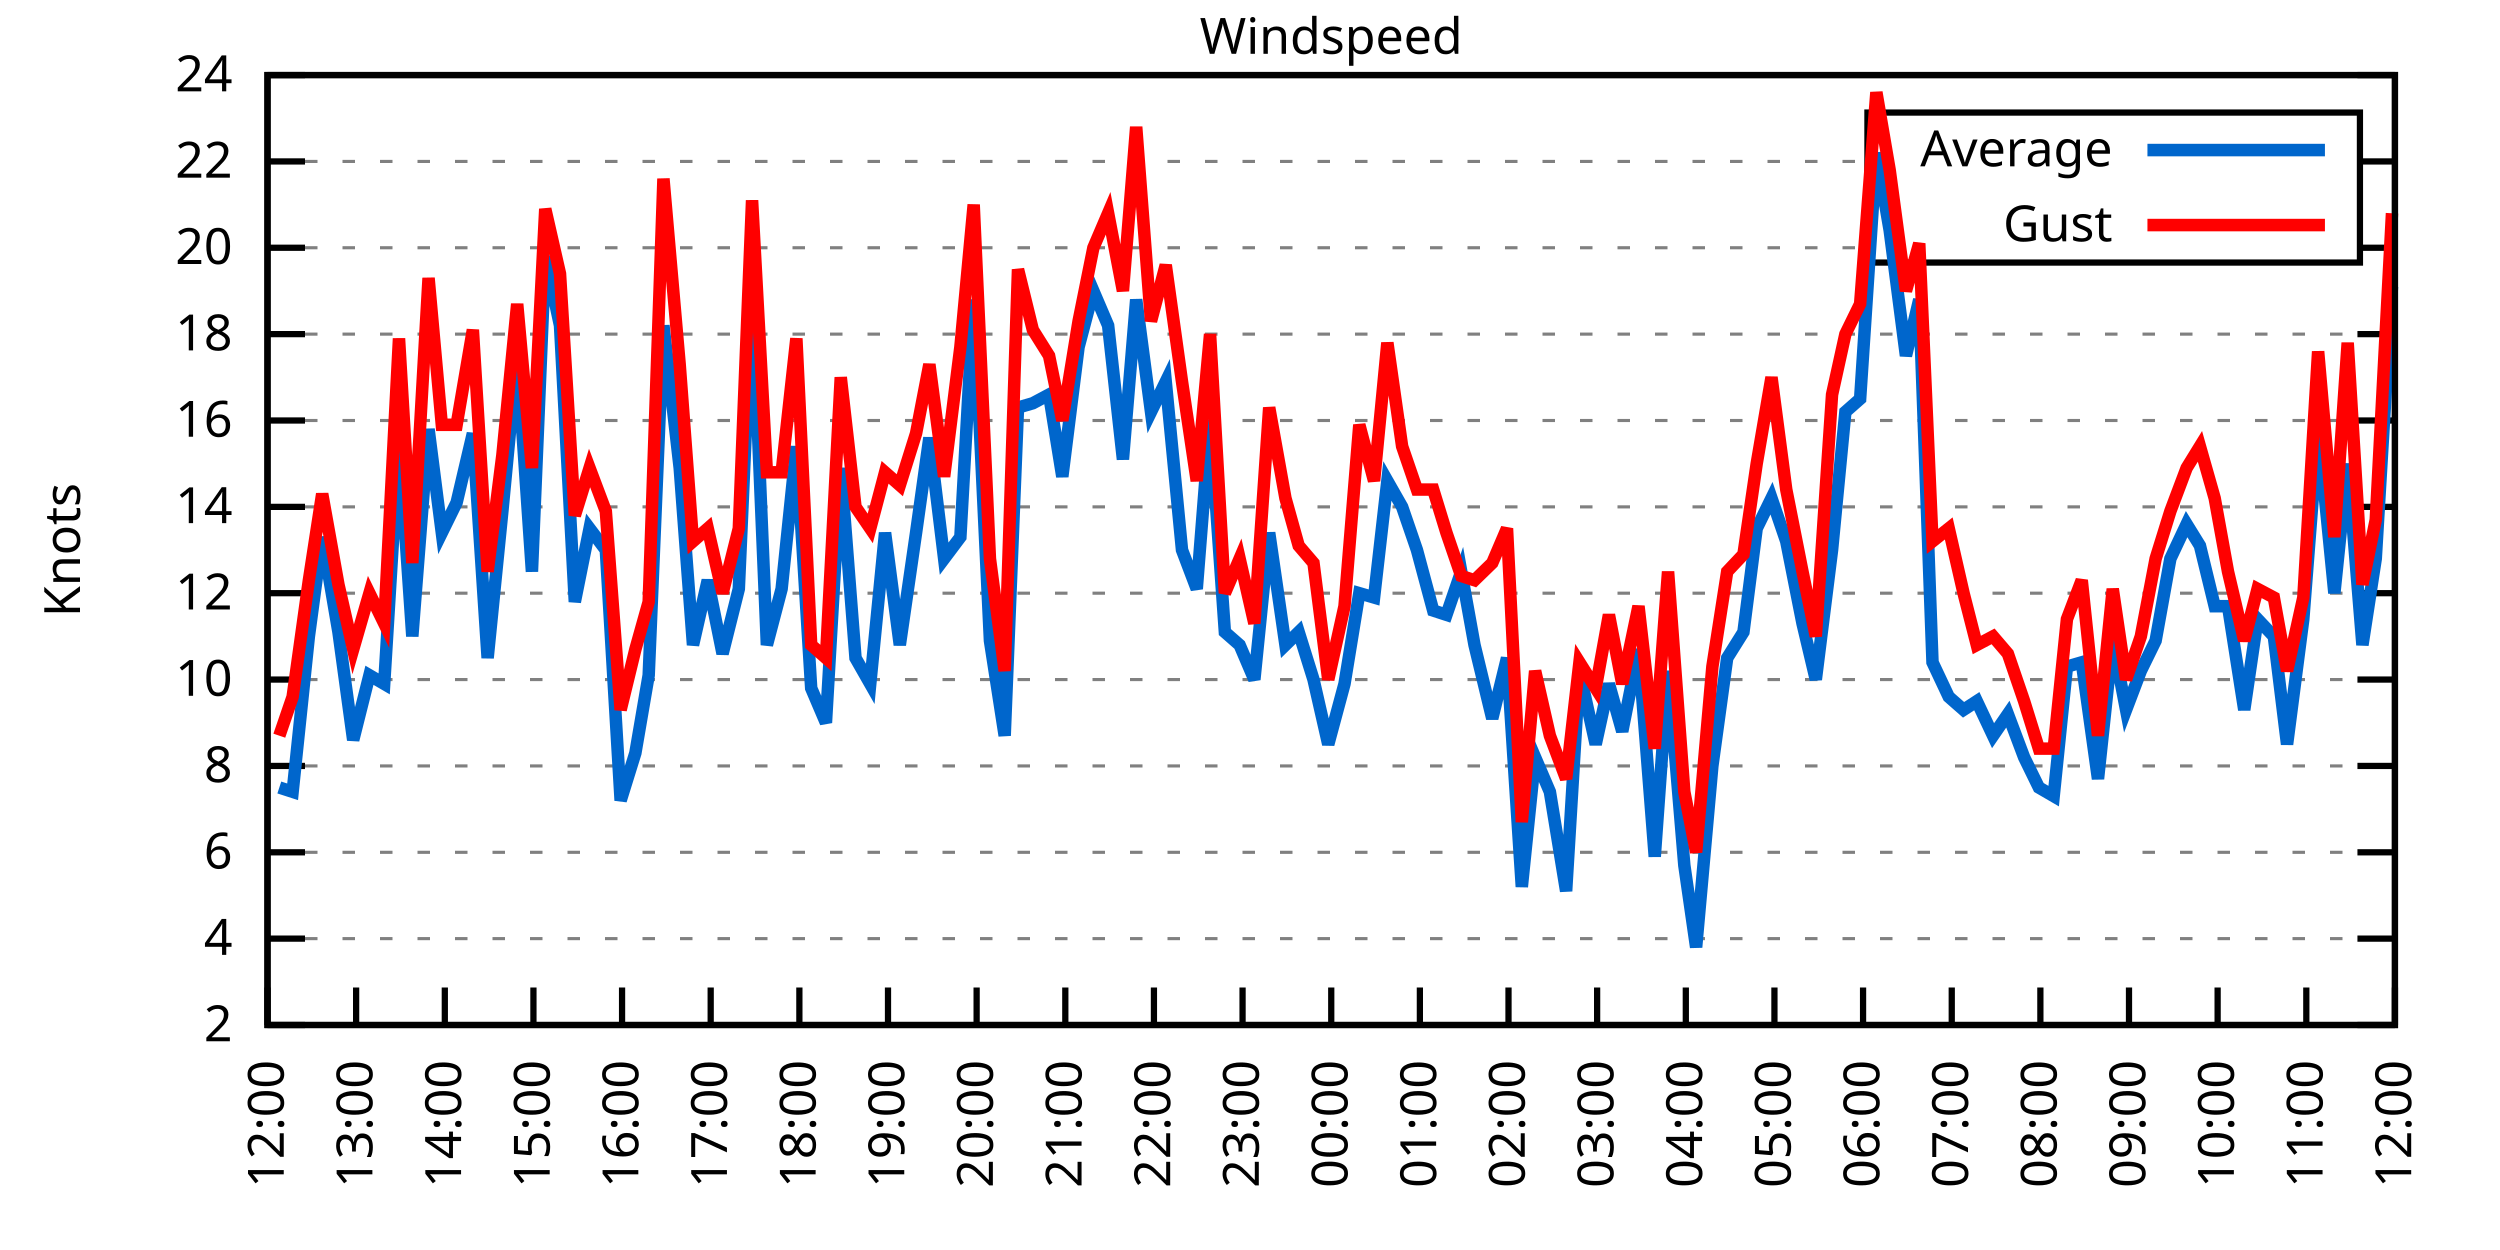
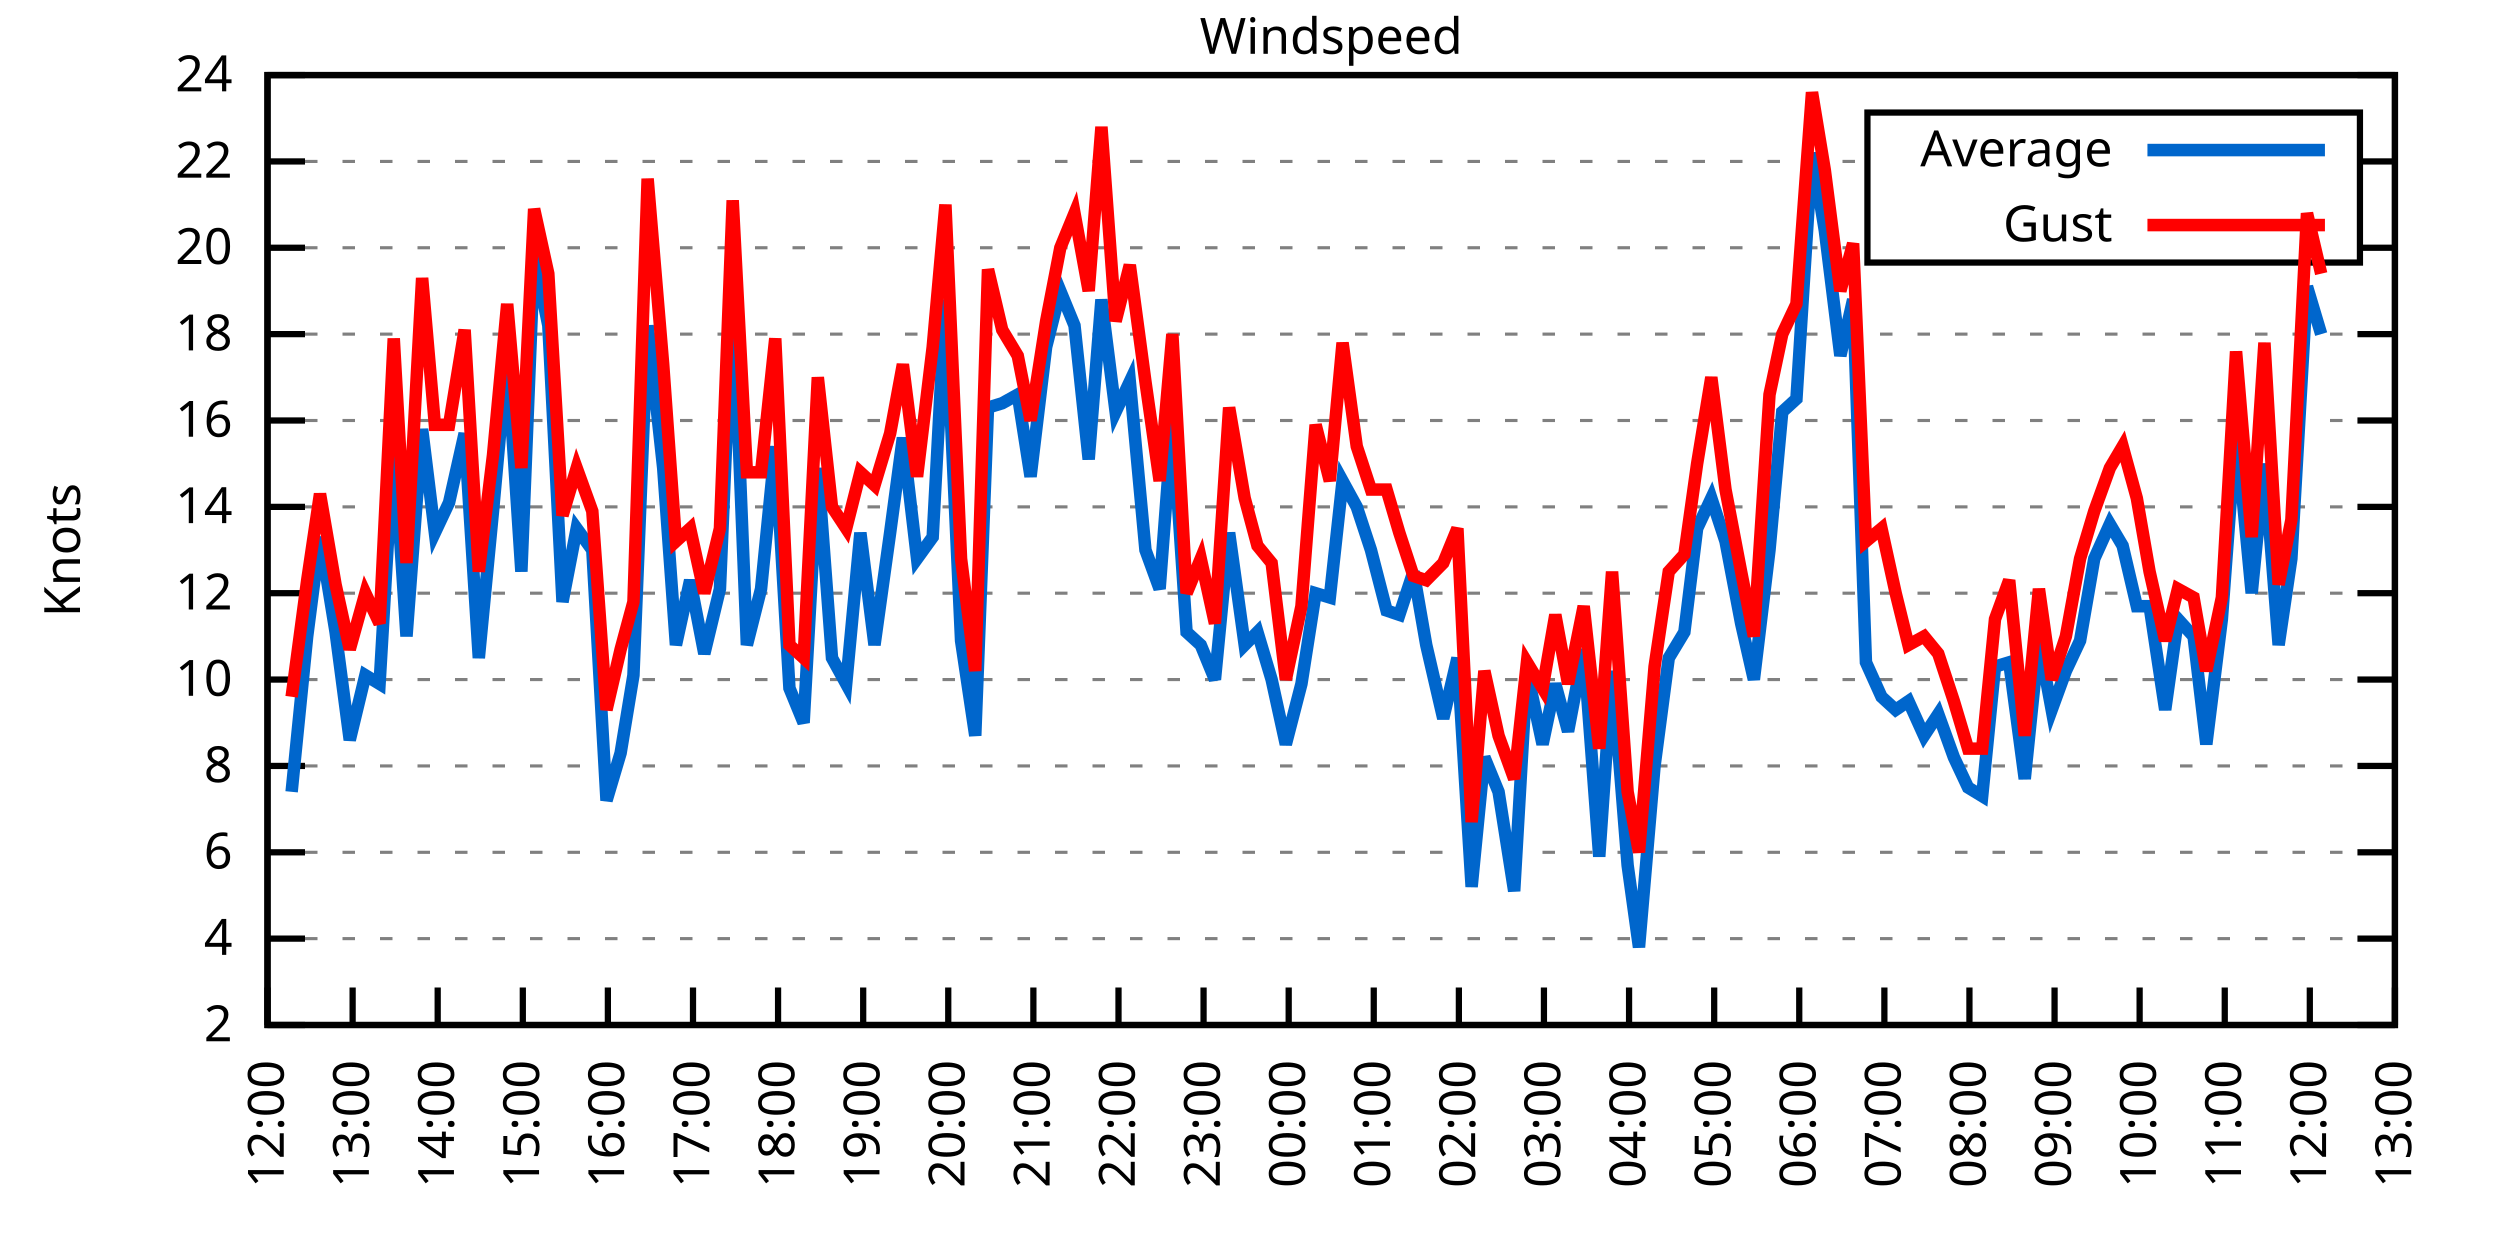
<svg xmlns="http://www.w3.org/2000/svg" xmlns:xlink="http://www.w3.org/1999/xlink" width="400" height="200" viewBox="0 0 400 200">
  <g id="gnuplot_canvas">
    <rect x="0" y="0" width="400" height="200" fill="none" />
    <defs>
      <circle id="gpDot" r="0.5" stroke-width="0.5" stroke="currentColor" />
      <path id="gpPt0" stroke-width="0.333" stroke="currentColor" d="M-1,0 h2 M0,-1 v2" />
      <path id="gpPt1" stroke-width="0.333" stroke="currentColor" d="M-1,-1 L1,1 M1,-1 L-1,1" />
      <path id="gpPt2" stroke-width="0.333" stroke="currentColor" d="M-1,0 L1,0 M0,-1 L0,1 M-1,-1 L1,1 M-1,1 L1,-1" />
      <rect id="gpPt3" stroke-width="0.333" stroke="currentColor" x="-1" y="-1" width="2" height="2" />
      <rect id="gpPt4" stroke-width="0.333" stroke="currentColor" fill="currentColor" x="-1" y="-1" width="2" height="2" />
      <circle id="gpPt5" stroke-width="0.333" stroke="currentColor" cx="0" cy="0" r="1" />
      <use xlink:href="#gpPt5" id="gpPt6" fill="currentColor" stroke="none" />
      <path id="gpPt7" stroke-width="0.333" stroke="currentColor" d="M0,-1.33 L-1.33,0.67 L1.33,0.67 z" />
      <use xlink:href="#gpPt7" id="gpPt8" fill="currentColor" stroke="none" />
      <use xlink:href="#gpPt7" id="gpPt9" stroke="currentColor" transform="rotate(180)" />
      <use xlink:href="#gpPt9" id="gpPt10" fill="currentColor" stroke="none" />
      <use xlink:href="#gpPt3" id="gpPt11" stroke="currentColor" transform="rotate(45)" />
      <use xlink:href="#gpPt11" id="gpPt12" fill="currentColor" stroke="none" />
      <path id="gpPt13" stroke-width="0.333" stroke="currentColor" d="M0,1.330 L1.265,0.411 L0.782,-1.067 L-0.782,-1.076 L-1.265,0.411 z" />
      <use xlink:href="#gpPt13" id="gpPt14" fill="currentColor" stroke="none" />
      <filter id="textbox" filterUnits="objectBoundingBox" x="0" y="0" height="1" width="1">
        <feFlood flood-color="white" flood-opacity="1" result="bgnd" />
        <feComposite in="SourceGraphic" in2="bgnd" operator="atop" />
      </filter>
      <filter id="greybox" filterUnits="objectBoundingBox" x="0" y="0" height="1" width="1">
        <feFlood flood-color="lightgrey" flood-opacity="1" result="grey" />
        <feComposite in="SourceGraphic" in2="grey" operator="atop" />
      </filter>
    </defs>
    <g fill="none" color="white" stroke="currentColor" stroke-width="1.00" stroke-linecap="butt" stroke-linejoin="miter">
</g>
    <g fill="none" color="black" stroke="currentColor" stroke-width="1.00" stroke-linecap="butt" stroke-linejoin="miter">
      <g stroke="none" shape-rendering="crispEdges">
        <polygon fill="rgb(255, 255, 255)" points="42.80,164.00 383.18,164.00 383.18,12.02 42.80,12.02 " />
      </g>
    </g>
    <g fill="none" color="black" stroke="currentColor" stroke-width="1.00" stroke-linecap="butt" stroke-linejoin="miter">
</g>
    <g fill="none" color="black" stroke="black" stroke-width="0.50" stroke-linecap="butt" stroke-linejoin="miter">
</g>
    <g fill="none" color="gray" stroke="currentColor" stroke-width="0.50" stroke-linecap="butt" stroke-linejoin="miter">
      <path stroke="gray" stroke-dasharray="2,4" class="gridline" d="M42.80,164.00 L383.19,164.00  " />
    </g>
    <g fill="none" color="gray" stroke="gray" stroke-width="1.00" stroke-linecap="butt" stroke-linejoin="miter">
</g>
    <g fill="none" color="black" stroke="currentColor" stroke-width="1.00" stroke-linecap="butt" stroke-linejoin="miter">
      <path stroke="black" d="M42.80,164.00 L48.80,164.00 M383.19,164.00 L377.19,164.00  " />
      <g transform="translate(37.20,166.60)" stroke="none" fill="black" font-family="Sans" font-size="8.00" text-anchor="end">
        <text>
          <tspan font-family="Sans"> 2</tspan>
        </text>
      </g>
    </g>
    <g fill="none" color="black" stroke="currentColor" stroke-width="1.00" stroke-linecap="butt" stroke-linejoin="miter">
</g>
    <g fill="none" color="black" stroke="black" stroke-width="0.50" stroke-linecap="butt" stroke-linejoin="miter">
</g>
    <g fill="none" color="gray" stroke="currentColor" stroke-width="0.50" stroke-linecap="butt" stroke-linejoin="miter">
      <path stroke="gray" stroke-dasharray="2,4" class="gridline" d="M42.80,150.18 L383.19,150.18  " />
    </g>
    <g fill="none" color="gray" stroke="gray" stroke-width="1.00" stroke-linecap="butt" stroke-linejoin="miter">
</g>
    <g fill="none" color="black" stroke="currentColor" stroke-width="1.00" stroke-linecap="butt" stroke-linejoin="miter">
      <path stroke="black" d="M42.80,150.18 L48.80,150.18 M383.19,150.18 L377.19,150.18  " />
      <g transform="translate(37.20,152.78)" stroke="none" fill="black" font-family="Sans" font-size="8.00" text-anchor="end">
        <text>
          <tspan font-family="Sans"> 4</tspan>
        </text>
      </g>
    </g>
    <g fill="none" color="black" stroke="currentColor" stroke-width="1.00" stroke-linecap="butt" stroke-linejoin="miter">
</g>
    <g fill="none" color="black" stroke="black" stroke-width="0.50" stroke-linecap="butt" stroke-linejoin="miter">
</g>
    <g fill="none" color="gray" stroke="currentColor" stroke-width="0.50" stroke-linecap="butt" stroke-linejoin="miter">
      <path stroke="gray" stroke-dasharray="2,4" class="gridline" d="M42.80,136.37 L383.19,136.37  " />
    </g>
    <g fill="none" color="gray" stroke="gray" stroke-width="1.00" stroke-linecap="butt" stroke-linejoin="miter">
</g>
    <g fill="none" color="black" stroke="currentColor" stroke-width="1.00" stroke-linecap="butt" stroke-linejoin="miter">
      <path stroke="black" d="M42.80,136.37 L48.80,136.37 M383.19,136.37 L377.19,136.37  " />
      <g transform="translate(37.20,138.97)" stroke="none" fill="black" font-family="Sans" font-size="8.00" text-anchor="end">
        <text>
          <tspan font-family="Sans"> 6</tspan>
        </text>
      </g>
    </g>
    <g fill="none" color="black" stroke="currentColor" stroke-width="1.00" stroke-linecap="butt" stroke-linejoin="miter">
</g>
    <g fill="none" color="black" stroke="black" stroke-width="0.50" stroke-linecap="butt" stroke-linejoin="miter">
</g>
    <g fill="none" color="gray" stroke="currentColor" stroke-width="0.50" stroke-linecap="butt" stroke-linejoin="miter">
      <path stroke="gray" stroke-dasharray="2,4" class="gridline" d="M42.80,122.55 L383.19,122.55  " />
    </g>
    <g fill="none" color="gray" stroke="gray" stroke-width="1.00" stroke-linecap="butt" stroke-linejoin="miter">
</g>
    <g fill="none" color="black" stroke="currentColor" stroke-width="1.00" stroke-linecap="butt" stroke-linejoin="miter">
      <path stroke="black" d="M42.80,122.55 L48.80,122.55 M383.19,122.55 L377.19,122.55  " />
      <g transform="translate(37.20,125.15)" stroke="none" fill="black" font-family="Sans" font-size="8.00" text-anchor="end">
        <text>
          <tspan font-family="Sans"> 8</tspan>
        </text>
      </g>
    </g>
    <g fill="none" color="black" stroke="currentColor" stroke-width="1.00" stroke-linecap="butt" stroke-linejoin="miter">
</g>
    <g fill="none" color="black" stroke="black" stroke-width="0.50" stroke-linecap="butt" stroke-linejoin="miter">
</g>
    <g fill="none" color="gray" stroke="currentColor" stroke-width="0.50" stroke-linecap="butt" stroke-linejoin="miter">
      <path stroke="gray" stroke-dasharray="2,4" class="gridline" d="M42.80,108.73 L383.19,108.73  " />
    </g>
    <g fill="none" color="gray" stroke="gray" stroke-width="1.00" stroke-linecap="butt" stroke-linejoin="miter">
</g>
    <g fill="none" color="black" stroke="currentColor" stroke-width="1.00" stroke-linecap="butt" stroke-linejoin="miter">
      <path stroke="black" d="M42.80,108.73 L48.80,108.73 M383.19,108.73 L377.19,108.73  " />
      <g transform="translate(37.20,111.33)" stroke="none" fill="black" font-family="Sans" font-size="8.00" text-anchor="end">
        <text>
          <tspan font-family="Sans"> 10</tspan>
        </text>
      </g>
    </g>
    <g fill="none" color="black" stroke="currentColor" stroke-width="1.00" stroke-linecap="butt" stroke-linejoin="miter">
</g>
    <g fill="none" color="black" stroke="black" stroke-width="0.50" stroke-linecap="butt" stroke-linejoin="miter">
</g>
    <g fill="none" color="gray" stroke="currentColor" stroke-width="0.50" stroke-linecap="butt" stroke-linejoin="miter">
      <path stroke="gray" stroke-dasharray="2,4" class="gridline" d="M42.80,94.91 L383.19,94.91  " />
    </g>
    <g fill="none" color="gray" stroke="gray" stroke-width="1.00" stroke-linecap="butt" stroke-linejoin="miter">
</g>
    <g fill="none" color="black" stroke="currentColor" stroke-width="1.00" stroke-linecap="butt" stroke-linejoin="miter">
      <path stroke="black" d="M42.80,94.91 L48.80,94.91 M383.19,94.91 L377.19,94.91  " />
      <g transform="translate(37.20,97.51)" stroke="none" fill="black" font-family="Sans" font-size="8.00" text-anchor="end">
        <text>
          <tspan font-family="Sans"> 12</tspan>
        </text>
      </g>
    </g>
    <g fill="none" color="black" stroke="currentColor" stroke-width="1.00" stroke-linecap="butt" stroke-linejoin="miter">
</g>
    <g fill="none" color="black" stroke="black" stroke-width="0.50" stroke-linecap="butt" stroke-linejoin="miter">
</g>
    <g fill="none" color="gray" stroke="currentColor" stroke-width="0.50" stroke-linecap="butt" stroke-linejoin="miter">
      <path stroke="gray" stroke-dasharray="2,4" class="gridline" d="M42.80,81.10 L383.19,81.10  " />
    </g>
    <g fill="none" color="gray" stroke="gray" stroke-width="1.00" stroke-linecap="butt" stroke-linejoin="miter">
</g>
    <g fill="none" color="black" stroke="currentColor" stroke-width="1.00" stroke-linecap="butt" stroke-linejoin="miter">
      <path stroke="black" d="M42.80,81.10 L48.80,81.10 M383.19,81.10 L377.19,81.10  " />
      <g transform="translate(37.20,83.70)" stroke="none" fill="black" font-family="Sans" font-size="8.00" text-anchor="end">
        <text>
          <tspan font-family="Sans"> 14</tspan>
        </text>
      </g>
    </g>
    <g fill="none" color="black" stroke="currentColor" stroke-width="1.00" stroke-linecap="butt" stroke-linejoin="miter">
</g>
    <g fill="none" color="black" stroke="black" stroke-width="0.50" stroke-linecap="butt" stroke-linejoin="miter">
</g>
    <g fill="none" color="gray" stroke="currentColor" stroke-width="0.50" stroke-linecap="butt" stroke-linejoin="miter">
      <path stroke="gray" stroke-dasharray="2,4" class="gridline" d="M42.80,67.28 L383.19,67.28  " />
    </g>
    <g fill="none" color="gray" stroke="gray" stroke-width="1.00" stroke-linecap="butt" stroke-linejoin="miter">
</g>
    <g fill="none" color="black" stroke="currentColor" stroke-width="1.00" stroke-linecap="butt" stroke-linejoin="miter">
      <path stroke="black" d="M42.80,67.28 L48.80,67.28 M383.19,67.28 L377.19,67.28  " />
      <g transform="translate(37.20,69.88)" stroke="none" fill="black" font-family="Sans" font-size="8.00" text-anchor="end">
        <text>
          <tspan font-family="Sans"> 16</tspan>
        </text>
      </g>
    </g>
    <g fill="none" color="black" stroke="currentColor" stroke-width="1.00" stroke-linecap="butt" stroke-linejoin="miter">
</g>
    <g fill="none" color="black" stroke="black" stroke-width="0.50" stroke-linecap="butt" stroke-linejoin="miter">
</g>
    <g fill="none" color="gray" stroke="currentColor" stroke-width="0.50" stroke-linecap="butt" stroke-linejoin="miter">
      <path stroke="gray" stroke-dasharray="2,4" class="gridline" d="M42.80,53.46 L383.19,53.46  " />
    </g>
    <g fill="none" color="gray" stroke="gray" stroke-width="1.00" stroke-linecap="butt" stroke-linejoin="miter">
</g>
    <g fill="none" color="black" stroke="currentColor" stroke-width="1.00" stroke-linecap="butt" stroke-linejoin="miter">
      <path stroke="black" d="M42.80,53.46 L48.80,53.46 M383.19,53.46 L377.19,53.46  " />
      <g transform="translate(37.20,56.06)" stroke="none" fill="black" font-family="Sans" font-size="8.00" text-anchor="end">
        <text>
          <tspan font-family="Sans"> 18</tspan>
        </text>
      </g>
    </g>
    <g fill="none" color="black" stroke="currentColor" stroke-width="1.00" stroke-linecap="butt" stroke-linejoin="miter">
</g>
    <g fill="none" color="black" stroke="black" stroke-width="0.50" stroke-linecap="butt" stroke-linejoin="miter">
</g>
    <g fill="none" color="gray" stroke="currentColor" stroke-width="0.50" stroke-linecap="butt" stroke-linejoin="miter">
      <path stroke="gray" stroke-dasharray="2,4" class="gridline" d="M42.80,39.64 L298.79,39.64 M377.59,39.64 L383.19,39.64  " />
    </g>
    <g fill="none" color="gray" stroke="gray" stroke-width="1.00" stroke-linecap="butt" stroke-linejoin="miter">
</g>
    <g fill="none" color="black" stroke="currentColor" stroke-width="1.00" stroke-linecap="butt" stroke-linejoin="miter">
      <path stroke="black" d="M42.80,39.64 L48.80,39.64 M383.19,39.64 L377.19,39.64  " />
      <g transform="translate(37.20,42.24)" stroke="none" fill="black" font-family="Sans" font-size="8.00" text-anchor="end">
        <text>
          <tspan font-family="Sans"> 20</tspan>
        </text>
      </g>
    </g>
    <g fill="none" color="black" stroke="currentColor" stroke-width="1.00" stroke-linecap="butt" stroke-linejoin="miter">
</g>
    <g fill="none" color="black" stroke="black" stroke-width="0.50" stroke-linecap="butt" stroke-linejoin="miter">
</g>
    <g fill="none" color="gray" stroke="currentColor" stroke-width="0.50" stroke-linecap="butt" stroke-linejoin="miter">
      <path stroke="gray" stroke-dasharray="2,4" class="gridline" d="M42.80,25.83 L298.79,25.83 M377.59,25.83 L383.19,25.83  " />
    </g>
    <g fill="none" color="gray" stroke="gray" stroke-width="1.00" stroke-linecap="butt" stroke-linejoin="miter">
</g>
    <g fill="none" color="black" stroke="currentColor" stroke-width="1.00" stroke-linecap="butt" stroke-linejoin="miter">
      <path stroke="black" d="M42.80,25.83 L48.80,25.83 M383.19,25.83 L377.19,25.83  " />
      <g transform="translate(37.20,28.43)" stroke="none" fill="black" font-family="Sans" font-size="8.00" text-anchor="end">
        <text>
          <tspan font-family="Sans"> 22</tspan>
        </text>
      </g>
    </g>
    <g fill="none" color="black" stroke="currentColor" stroke-width="1.00" stroke-linecap="butt" stroke-linejoin="miter">
</g>
    <g fill="none" color="black" stroke="black" stroke-width="0.50" stroke-linecap="butt" stroke-linejoin="miter">
</g>
    <g fill="none" color="gray" stroke="currentColor" stroke-width="0.50" stroke-linecap="butt" stroke-linejoin="miter">
      <path stroke="gray" stroke-dasharray="2,4" class="gridline" d="M42.80,12.01 L383.19,12.01  " />
    </g>
    <g fill="none" color="gray" stroke="gray" stroke-width="1.00" stroke-linecap="butt" stroke-linejoin="miter">
</g>
    <g fill="none" color="black" stroke="currentColor" stroke-width="1.00" stroke-linecap="butt" stroke-linejoin="miter">
      <path stroke="black" d="M42.80,12.01 L48.80,12.01 M383.19,12.01 L377.19,12.01  " />
      <g transform="translate(37.20,14.61)" stroke="none" fill="black" font-family="Sans" font-size="8.00" text-anchor="end">
        <text>
          <tspan font-family="Sans"> 24</tspan>
        </text>
      </g>
    </g>
    <g fill="none" color="black" stroke="currentColor" stroke-width="1.00" stroke-linecap="butt" stroke-linejoin="miter">
      <path stroke="black" d="M42.80,164.00 L42.80,158.00  " />
      <g transform="translate(45.40,169.60) rotate(270.00)" stroke="none" fill="black" font-family="Sans" font-size="8.00" text-anchor="end">
        <text>
          <tspan font-family="Sans">12:00</tspan>
        </text>
      </g>
    </g>
    <g fill="none" color="black" stroke="currentColor" stroke-width="1.00" stroke-linecap="butt" stroke-linejoin="miter">
-       <path stroke="black" d="M56.98,164.00 L56.98,158.00  " />
-       <g transform="translate(59.58,169.60) rotate(270.00)" stroke="none" fill="black" font-family="Sans" font-size="8.00" text-anchor="end">
+       <path stroke="black" d="M56.42,164.00 L56.42,158.00  " />
+       <g transform="translate(59.02,169.60) rotate(270.00)" stroke="none" fill="black" font-family="Sans" font-size="8.00" text-anchor="end">
        <text>
          <tspan font-family="Sans">13:00</tspan>
        </text>
      </g>
    </g>
    <g fill="none" color="black" stroke="currentColor" stroke-width="1.00" stroke-linecap="butt" stroke-linejoin="miter">
-       <path stroke="black" d="M71.17,164.00 L71.17,158.00  " />
-       <g transform="translate(73.77,169.60) rotate(270.00)" stroke="none" fill="black" font-family="Sans" font-size="8.00" text-anchor="end">
+       <path stroke="black" d="M70.03,164.00 L70.03,158.00  " />
+       <g transform="translate(72.63,169.60) rotate(270.00)" stroke="none" fill="black" font-family="Sans" font-size="8.00" text-anchor="end">
        <text>
          <tspan font-family="Sans">14:00</tspan>
        </text>
      </g>
    </g>
    <g fill="none" color="black" stroke="currentColor" stroke-width="1.00" stroke-linecap="butt" stroke-linejoin="miter">
-       <path stroke="black" d="M85.35,164.00 L85.35,158.00  " />
-       <g transform="translate(87.95,169.60) rotate(270.00)" stroke="none" fill="black" font-family="Sans" font-size="8.00" text-anchor="end">
+       <path stroke="black" d="M83.65,164.00 L83.65,158.00  " />
+       <g transform="translate(86.25,169.60) rotate(270.00)" stroke="none" fill="black" font-family="Sans" font-size="8.00" text-anchor="end">
        <text>
          <tspan font-family="Sans">15:00</tspan>
        </text>
      </g>
    </g>
    <g fill="none" color="black" stroke="currentColor" stroke-width="1.00" stroke-linecap="butt" stroke-linejoin="miter">
-       <path stroke="black" d="M99.53,164.00 L99.53,158.00  " />
-       <g transform="translate(102.13,169.60) rotate(270.00)" stroke="none" fill="black" font-family="Sans" font-size="8.00" text-anchor="end">
+       <path stroke="black" d="M97.26,164.00 L97.26,158.00  " />
+       <g transform="translate(99.86,169.60) rotate(270.00)" stroke="none" fill="black" font-family="Sans" font-size="8.00" text-anchor="end">
        <text>
          <tspan font-family="Sans">16:00</tspan>
        </text>
      </g>
    </g>
    <g fill="none" color="black" stroke="currentColor" stroke-width="1.00" stroke-linecap="butt" stroke-linejoin="miter">
-       <path stroke="black" d="M113.71,164.00 L113.71,158.00  " />
-       <g transform="translate(116.31,169.60) rotate(270.00)" stroke="none" fill="black" font-family="Sans" font-size="8.00" text-anchor="end">
+       <path stroke="black" d="M110.88,164.00 L110.88,158.00  " />
+       <g transform="translate(113.48,169.60) rotate(270.00)" stroke="none" fill="black" font-family="Sans" font-size="8.00" text-anchor="end">
        <text>
          <tspan font-family="Sans">17:00</tspan>
        </text>
      </g>
    </g>
    <g fill="none" color="black" stroke="currentColor" stroke-width="1.00" stroke-linecap="butt" stroke-linejoin="miter">
-       <path stroke="black" d="M127.90,164.00 L127.90,158.00  " />
-       <g transform="translate(130.50,169.60) rotate(270.00)" stroke="none" fill="black" font-family="Sans" font-size="8.00" text-anchor="end">
+       <path stroke="black" d="M124.49,164.00 L124.49,158.00  " />
+       <g transform="translate(127.09,169.60) rotate(270.00)" stroke="none" fill="black" font-family="Sans" font-size="8.00" text-anchor="end">
        <text>
          <tspan font-family="Sans">18:00</tspan>
        </text>
      </g>
    </g>
    <g fill="none" color="black" stroke="currentColor" stroke-width="1.00" stroke-linecap="butt" stroke-linejoin="miter">
-       <path stroke="black" d="M142.08,164.00 L142.08,158.00  " />
-       <g transform="translate(144.68,169.60) rotate(270.00)" stroke="none" fill="black" font-family="Sans" font-size="8.00" text-anchor="end">
+       <path stroke="black" d="M138.11,164.00 L138.11,158.00  " />
+       <g transform="translate(140.71,169.60) rotate(270.00)" stroke="none" fill="black" font-family="Sans" font-size="8.00" text-anchor="end">
        <text>
          <tspan font-family="Sans">19:00</tspan>
        </text>
      </g>
    </g>
    <g fill="none" color="black" stroke="currentColor" stroke-width="1.00" stroke-linecap="butt" stroke-linejoin="miter">
-       <path stroke="black" d="M156.26,164.00 L156.26,158.00  " />
-       <g transform="translate(158.86,169.60) rotate(270.00)" stroke="none" fill="black" font-family="Sans" font-size="8.00" text-anchor="end">
+       <path stroke="black" d="M151.72,164.00 L151.72,158.00  " />
+       <g transform="translate(154.32,169.60) rotate(270.00)" stroke="none" fill="black" font-family="Sans" font-size="8.00" text-anchor="end">
        <text>
          <tspan font-family="Sans">20:00</tspan>
        </text>
      </g>
    </g>
    <g fill="none" color="black" stroke="currentColor" stroke-width="1.00" stroke-linecap="butt" stroke-linejoin="miter">
-       <path stroke="black" d="M170.45,164.00 L170.45,158.00  " />
-       <g transform="translate(173.05,169.60) rotate(270.00)" stroke="none" fill="black" font-family="Sans" font-size="8.00" text-anchor="end">
+       <path stroke="black" d="M165.34,164.00 L165.34,158.00  " />
+       <g transform="translate(167.94,169.60) rotate(270.00)" stroke="none" fill="black" font-family="Sans" font-size="8.00" text-anchor="end">
        <text>
          <tspan font-family="Sans">21:00</tspan>
        </text>
      </g>
    </g>
    <g fill="none" color="black" stroke="currentColor" stroke-width="1.00" stroke-linecap="butt" stroke-linejoin="miter">
-       <path stroke="black" d="M184.63,164.00 L184.63,158.00  " />
-       <g transform="translate(187.23,169.60) rotate(270.00)" stroke="none" fill="black" font-family="Sans" font-size="8.00" text-anchor="end">
+       <path stroke="black" d="M178.96,164.00 L178.96,158.00  " />
+       <g transform="translate(181.56,169.60) rotate(270.00)" stroke="none" fill="black" font-family="Sans" font-size="8.00" text-anchor="end">
        <text>
          <tspan font-family="Sans">22:00</tspan>
        </text>
      </g>
    </g>
    <g fill="none" color="black" stroke="currentColor" stroke-width="1.00" stroke-linecap="butt" stroke-linejoin="miter">
-       <path stroke="black" d="M198.81,164.00 L198.81,158.00  " />
-       <g transform="translate(201.41,169.60) rotate(270.00)" stroke="none" fill="black" font-family="Sans" font-size="8.00" text-anchor="end">
+       <path stroke="black" d="M192.57,164.00 L192.57,158.00  " />
+       <g transform="translate(195.17,169.60) rotate(270.00)" stroke="none" fill="black" font-family="Sans" font-size="8.00" text-anchor="end">
        <text>
          <tspan font-family="Sans">23:00</tspan>
        </text>
      </g>
    </g>
    <g fill="none" color="black" stroke="currentColor" stroke-width="1.00" stroke-linecap="butt" stroke-linejoin="miter">
-       <path stroke="black" d="M213.00,164.00 L213.00,158.00  " />
-       <g transform="translate(215.60,169.60) rotate(270.00)" stroke="none" fill="black" font-family="Sans" font-size="8.00" text-anchor="end">
+       <path stroke="black" d="M206.19,164.00 L206.19,158.00  " />
+       <g transform="translate(208.79,169.60) rotate(270.00)" stroke="none" fill="black" font-family="Sans" font-size="8.00" text-anchor="end">
        <text>
          <tspan font-family="Sans">00:00</tspan>
        </text>
      </g>
    </g>
    <g fill="none" color="black" stroke="currentColor" stroke-width="1.00" stroke-linecap="butt" stroke-linejoin="miter">
-       <path stroke="black" d="M227.18,164.00 L227.18,158.00  " />
-       <g transform="translate(229.78,169.60) rotate(270.00)" stroke="none" fill="black" font-family="Sans" font-size="8.00" text-anchor="end">
+       <path stroke="black" d="M219.80,164.00 L219.80,158.00  " />
+       <g transform="translate(222.40,169.60) rotate(270.00)" stroke="none" fill="black" font-family="Sans" font-size="8.00" text-anchor="end">
        <text>
          <tspan font-family="Sans">01:00</tspan>
        </text>
      </g>
    </g>
    <g fill="none" color="black" stroke="currentColor" stroke-width="1.00" stroke-linecap="butt" stroke-linejoin="miter">
-       <path stroke="black" d="M241.36,164.00 L241.36,158.00  " />
-       <g transform="translate(243.96,169.60) rotate(270.00)" stroke="none" fill="black" font-family="Sans" font-size="8.00" text-anchor="end">
+       <path stroke="black" d="M233.42,164.00 L233.42,158.00  " />
+       <g transform="translate(236.02,169.60) rotate(270.00)" stroke="none" fill="black" font-family="Sans" font-size="8.00" text-anchor="end">
        <text>
          <tspan font-family="Sans">02:00</tspan>
        </text>
      </g>
    </g>
    <g fill="none" color="black" stroke="currentColor" stroke-width="1.00" stroke-linecap="butt" stroke-linejoin="miter">
-       <path stroke="black" d="M255.54,164.00 L255.54,158.00  " />
-       <g transform="translate(258.14,169.60) rotate(270.00)" stroke="none" fill="black" font-family="Sans" font-size="8.00" text-anchor="end">
+       <path stroke="black" d="M247.03,164.00 L247.03,158.00  " />
+       <g transform="translate(249.63,169.60) rotate(270.00)" stroke="none" fill="black" font-family="Sans" font-size="8.00" text-anchor="end">
        <text>
          <tspan font-family="Sans">03:00</tspan>
        </text>
      </g>
    </g>
    <g fill="none" color="black" stroke="currentColor" stroke-width="1.00" stroke-linecap="butt" stroke-linejoin="miter">
-       <path stroke="black" d="M269.73,164.00 L269.73,158.00  " />
-       <g transform="translate(272.33,169.60) rotate(270.00)" stroke="none" fill="black" font-family="Sans" font-size="8.00" text-anchor="end">
+       <path stroke="black" d="M260.65,164.00 L260.65,158.00  " />
+       <g transform="translate(263.25,169.60) rotate(270.00)" stroke="none" fill="black" font-family="Sans" font-size="8.00" text-anchor="end">
        <text>
          <tspan font-family="Sans">04:00</tspan>
        </text>
      </g>
    </g>
    <g fill="none" color="black" stroke="currentColor" stroke-width="1.00" stroke-linecap="butt" stroke-linejoin="miter">
-       <path stroke="black" d="M283.91,164.00 L283.91,158.00  " />
-       <g transform="translate(286.51,169.60) rotate(270.00)" stroke="none" fill="black" font-family="Sans" font-size="8.00" text-anchor="end">
+       <path stroke="black" d="M274.27,164.00 L274.27,158.00  " />
+       <g transform="translate(276.87,169.60) rotate(270.00)" stroke="none" fill="black" font-family="Sans" font-size="8.00" text-anchor="end">
        <text>
          <tspan font-family="Sans">05:00</tspan>
        </text>
      </g>
    </g>
    <g fill="none" color="black" stroke="currentColor" stroke-width="1.00" stroke-linecap="butt" stroke-linejoin="miter">
-       <path stroke="black" d="M298.09,164.00 L298.09,158.00  " />
-       <g transform="translate(300.69,169.60) rotate(270.00)" stroke="none" fill="black" font-family="Sans" font-size="8.00" text-anchor="end">
+       <path stroke="black" d="M287.88,164.00 L287.88,158.00  " />
+       <g transform="translate(290.48,169.60) rotate(270.00)" stroke="none" fill="black" font-family="Sans" font-size="8.00" text-anchor="end">
        <text>
          <tspan font-family="Sans">06:00</tspan>
        </text>
      </g>
    </g>
    <g fill="none" color="black" stroke="currentColor" stroke-width="1.00" stroke-linecap="butt" stroke-linejoin="miter">
-       <path stroke="black" d="M312.28,164.00 L312.28,158.00  " />
-       <g transform="translate(314.88,169.60) rotate(270.00)" stroke="none" fill="black" font-family="Sans" font-size="8.00" text-anchor="end">
+       <path stroke="black" d="M301.50,164.00 L301.50,158.00  " />
+       <g transform="translate(304.10,169.60) rotate(270.00)" stroke="none" fill="black" font-family="Sans" font-size="8.00" text-anchor="end">
        <text>
          <tspan font-family="Sans">07:00</tspan>
        </text>
      </g>
    </g>
    <g fill="none" color="black" stroke="currentColor" stroke-width="1.00" stroke-linecap="butt" stroke-linejoin="miter">
-       <path stroke="black" d="M326.46,164.00 L326.46,158.00  " />
-       <g transform="translate(329.06,169.60) rotate(270.00)" stroke="none" fill="black" font-family="Sans" font-size="8.00" text-anchor="end">
+       <path stroke="black" d="M315.11,164.00 L315.11,158.00  " />
+       <g transform="translate(317.71,169.60) rotate(270.00)" stroke="none" fill="black" font-family="Sans" font-size="8.00" text-anchor="end">
        <text>
          <tspan font-family="Sans">08:00</tspan>
        </text>
      </g>
    </g>
    <g fill="none" color="black" stroke="currentColor" stroke-width="1.00" stroke-linecap="butt" stroke-linejoin="miter">
-       <path stroke="black" d="M340.64,164.00 L340.64,158.00  " />
-       <g transform="translate(343.24,169.60) rotate(270.00)" stroke="none" fill="black" font-family="Sans" font-size="8.00" text-anchor="end">
+       <path stroke="black" d="M328.73,164.00 L328.73,158.00  " />
+       <g transform="translate(331.33,169.60) rotate(270.00)" stroke="none" fill="black" font-family="Sans" font-size="8.00" text-anchor="end">
        <text>
          <tspan font-family="Sans">09:00</tspan>
        </text>
      </g>
    </g>
    <g fill="none" color="black" stroke="currentColor" stroke-width="1.00" stroke-linecap="butt" stroke-linejoin="miter">
-       <path stroke="black" d="M354.82,164.00 L354.82,158.00  " />
-       <g transform="translate(357.42,169.60) rotate(270.00)" stroke="none" fill="black" font-family="Sans" font-size="8.00" text-anchor="end">
+       <path stroke="black" d="M342.34,164.00 L342.34,158.00  " />
+       <g transform="translate(344.94,169.60) rotate(270.00)" stroke="none" fill="black" font-family="Sans" font-size="8.00" text-anchor="end">
        <text>
          <tspan font-family="Sans">10:00</tspan>
        </text>
      </g>
    </g>
    <g fill="none" color="black" stroke="currentColor" stroke-width="1.00" stroke-linecap="butt" stroke-linejoin="miter">
-       <path stroke="black" d="M369.01,164.00 L369.01,158.00  " />
-       <g transform="translate(371.61,169.60) rotate(270.00)" stroke="none" fill="black" font-family="Sans" font-size="8.00" text-anchor="end">
+       <path stroke="black" d="M355.96,164.00 L355.96,158.00  " />
+       <g transform="translate(358.56,169.60) rotate(270.00)" stroke="none" fill="black" font-family="Sans" font-size="8.00" text-anchor="end">
        <text>
          <tspan font-family="Sans">11:00</tspan>
+         </text>
+       </g>
+     </g>
+     <g fill="none" color="black" stroke="currentColor" stroke-width="1.00" stroke-linecap="butt" stroke-linejoin="miter">
+       <path stroke="black" d="M369.57,164.00 L369.57,158.00  " />
+       <g transform="translate(372.17,169.60) rotate(270.00)" stroke="none" fill="black" font-family="Sans" font-size="8.00" text-anchor="end">
+         <text>
+           <tspan font-family="Sans">12:00</tspan>
        </text>
      </g>
    </g>
    <g fill="none" color="black" stroke="currentColor" stroke-width="1.00" stroke-linecap="butt" stroke-linejoin="miter">
      <path stroke="black" d="M383.19,164.00 L383.19,158.00  " />
      <g transform="translate(385.79,169.60) rotate(270.00)" stroke="none" fill="black" font-family="Sans" font-size="8.00" text-anchor="end">
        <text>
-           <tspan font-family="Sans">12:00</tspan>
+           <tspan font-family="Sans">13:00</tspan>
        </text>
      </g>
    </g>
    <g fill="none" color="black" stroke="currentColor" stroke-width="1.00" stroke-linecap="butt" stroke-linejoin="miter">
</g>
    <g fill="none" color="black" stroke="currentColor" stroke-width="1.00" stroke-linecap="butt" stroke-linejoin="miter">
      <path stroke="black" d="M42.80,12.01 L42.80,164.00 L383.19,164.00 L383.19,12.01 L42.80,12.01 Z  " />
    </g>
    <g fill="none" color="black" stroke="currentColor" stroke-width="1.00" stroke-linecap="butt" stroke-linejoin="miter">
</g>
    <g fill="none" color="black" stroke="currentColor" stroke-width="1.00" stroke-linecap="butt" stroke-linejoin="miter">
      <path stroke="black" d="M298.79,42.01 L298.79,18.01 L377.59,18.01 L377.59,42.01 L298.79,42.01 Z  " />
    </g>
    <g id="Windspeed_plot_1">
      <g fill="none" color="white" stroke="black" stroke-width="2.00" stroke-linecap="butt" stroke-linejoin="miter">
</g>
      <g fill="none" color="black" stroke="currentColor" stroke-width="2.00" stroke-linecap="butt" stroke-linejoin="miter">
        <g transform="translate(337.99,26.61)" stroke="none" fill="black" font-family="Sans" font-size="8.00" text-anchor="end">
          <text>
            <tspan font-family="Sans">Average</tspan>
          </text>
        </g>
      </g>
      <g fill="none" color="black" stroke="currentColor" stroke-width="2.00" stroke-linecap="butt" stroke-linejoin="miter">
-         <path stroke="rgb(  0, 102, 204)" d="M343.59,24.01 L371.99,24.01 M44.69,126.00 L46.82,126.69 L49.42,101.82 L51.55,85.93 L54.15,101.13 L56.51,118.40   L59.11,108.04 L61.47,109.42 L63.84,70.73 L65.97,101.82 L68.57,68.66 L70.69,85.24 L73.06,80.41 L75.66,69.35   L78.02,105.28 L80.38,81.79 L82.75,56.92 L85.11,91.46 L87.24,41.03 L89.60,52.08 L91.97,96.30 L94.33,84.55   L96.93,88.00 L99.30,128.08 L101.66,120.48 L103.79,108.04 L106.15,52.08 L108.75,74.88 L110.88,103.20 L113.24,92.84   L115.61,104.59 L118.21,94.22 L120.33,46.55 L122.70,103.20 L125.06,94.22 L127.42,71.42 L129.79,110.11 L132.15,115.64   L134.52,74.88 L136.88,105.28 L139.24,109.42 L141.61,85.24 L143.97,103.20 L146.57,85.24 L148.70,70.04 L151.06,89.39   L153.66,85.93 L155.79,47.93 L158.39,102.51 L160.75,117.71 L162.88,65.21 L165.25,64.52 L167.85,63.13 L169.97,76.26   L172.57,55.53 L174.94,46.55 L177.30,52.08 L179.67,73.50 L181.79,47.93 L184.16,65.90 L186.52,61.06 L189.12,88.00   L191.48,94.22 L193.61,67.28 L195.98,101.13 L198.34,103.20 L200.70,108.73 L203.07,85.24 L205.67,103.20 L207.79,101.13   L210.16,108.73 L212.52,119.09 L215.12,109.42 L217.49,94.91 L219.85,95.60 L221.98,76.95 L224.34,81.10 L226.71,88.00   L229.31,97.68 L231.43,98.37 L233.80,91.46 L235.92,103.20 L238.76,114.95 L241.12,105.28 L243.49,141.89 L245.62,121.17   L247.98,126.69 L250.58,142.58 L252.71,107.35 L255.31,119.09 L257.43,109.42 L259.56,117.02 L262.16,103.89 L264.76,137.06   L266.89,107.35 L269.49,138.44 L271.38,151.56 L273.98,122.55 L276.35,105.28 L278.95,101.13 L281.07,84.55 L283.44,79.71   L285.80,86.62 L288.40,99.75 L290.53,108.73 L293.13,88.00 L295.26,65.90 L297.62,63.82 L300.22,24.45 L302.35,36.88   L304.95,56.92 L307.08,47.93 L309.20,105.97 L311.80,111.49 L314.17,113.57 L316.29,112.19 L318.89,117.71 L321.26,114.26   L323.86,121.17 L326.22,126.00 L328.59,127.38 L330.71,106.66 L333.08,105.97 L335.68,124.62 L338.04,102.51 L340.17,113.57   L342.53,107.35 L344.90,102.51 L347.26,89.39 L349.86,83.86 L351.99,87.31 L354.35,96.99 L356.48,96.99 L359.08,113.57   L361.21,99.06 L363.81,101.82 L365.93,119.09 L368.53,99.06 L370.90,68.66 L373.50,94.91 L375.63,74.19 L377.99,103.20   L380.12,89.39 L382.72,45.86  " />
+         <path stroke="rgb(  0, 102, 204)" d="M343.59,24.01 L371.99,24.01 M46.66,126.69 L49.15,101.82 L51.20,85.93 L53.69,101.13 L55.96,118.40 L58.46,108.04   L60.73,109.42 L63.00,70.73 L65.04,101.82 L67.54,68.66 L69.58,85.24 L71.85,80.41 L74.34,69.35 L76.61,105.28   L78.88,81.79 L81.15,56.92 L83.42,91.46 L85.46,41.03 L87.73,52.08 L90.00,96.30 L92.27,84.55 L94.77,88.00   L97.04,128.08 L99.30,120.48 L101.35,108.04 L103.62,52.08 L106.11,74.88 L108.15,103.20 L110.42,92.84 L112.69,104.59   L115.19,94.22 L117.23,46.55 L119.50,103.20 L121.77,94.22 L124.04,71.42 L126.31,110.11 L128.58,115.64 L130.85,74.88   L133.12,105.28 L135.39,109.42 L137.66,85.24 L139.92,103.20 L142.42,85.24 L144.46,70.04 L146.73,89.39 L149.23,85.93   L151.27,47.93 L153.77,102.51 L156.04,117.71 L158.08,65.21 L160.35,64.52 L162.84,63.13 L164.89,76.26 L167.38,55.53   L169.65,46.55 L171.92,52.08 L174.19,73.50 L176.23,47.93 L178.50,65.90 L180.77,61.06 L183.27,88.00 L185.54,94.22   L187.58,67.28 L189.85,101.13 L192.12,103.20 L194.39,108.73 L196.66,85.24 L199.15,103.20 L201.19,101.13 L203.46,108.73   L205.73,119.09 L208.23,109.42 L210.50,94.91 L212.77,95.60 L214.81,76.95 L217.08,81.10 L219.35,88.00 L221.85,97.68   L223.89,98.37 L226.16,91.46 L228.20,103.20 L230.92,114.95 L233.19,105.28 L235.46,141.89 L237.50,121.17 L239.77,126.69   L242.27,142.58 L244.31,107.35 L246.81,119.09 L248.85,109.42 L250.89,117.02 L253.39,103.89 L255.88,137.06 L257.93,107.35   L260.42,138.44 L262.24,151.56 L264.73,122.55 L267.00,105.28 L269.50,101.13 L271.54,84.55 L273.81,79.71 L276.08,86.62   L278.58,99.75 L280.62,108.73 L283.12,88.00 L285.16,65.90 L287.43,63.82 L289.92,24.45 L291.97,36.88 L294.46,56.92   L296.50,47.93 L298.55,105.97 L301.04,111.49 L303.31,113.57 L305.35,112.19 L307.85,117.71 L310.12,114.26 L312.62,121.17   L314.89,126.00 L317.15,127.38 L319.20,106.66 L321.47,105.97 L323.96,124.62 L326.23,102.51 L328.27,113.57 L330.54,107.35   L332.81,102.51 L335.08,89.39 L337.58,83.86 L339.62,87.31 L341.89,96.99 L343.93,96.99 L346.43,113.57 L348.47,99.06   L350.97,101.82 L353.01,119.09 L355.50,99.06 L357.77,68.66 L360.27,94.91 L362.31,74.19 L364.58,103.20 L366.62,89.39   L369.12,45.86 L371.39,53.46  " />
      </g>
    </g>
    <g id="Windspeed_plot_2">
      <g fill="none" color="black" stroke="currentColor" stroke-width="2.00" stroke-linecap="butt" stroke-linejoin="miter">
        <g transform="translate(337.99,38.61)" stroke="none" fill="black" font-family="Sans" font-size="8.00" text-anchor="end">
          <text>
            <tspan font-family="Sans">Gust</tspan>
          </text>
        </g>
      </g>
      <g fill="none" color="black" stroke="currentColor" stroke-width="2.00" stroke-linecap="butt" stroke-linejoin="miter">
-         <path stroke="rgb(255,   0,   0)" d="M343.59,36.01 L371.99,36.01 M44.69,117.71 L46.82,111.49 L49.42,92.84 L51.55,79.02 L54.15,93.53 L56.51,103.89   L59.11,94.91 L61.47,99.75 L63.84,54.15 L65.97,90.08 L68.57,44.48 L70.69,67.97 L73.06,67.97 L75.66,52.77   L78.02,91.46 L80.38,72.81 L82.75,48.63 L85.11,74.88 L87.24,33.43 L89.60,43.79 L91.97,82.48 L94.33,74.88   L96.93,81.79 L99.30,113.57 L101.66,103.89 L103.79,96.30 L106.15,28.59 L108.75,58.30 L110.88,86.62 L113.24,84.55   L115.61,94.91 L118.21,84.55 L120.33,32.05 L122.70,75.57 L125.06,75.57 L127.42,54.15 L129.79,103.20 L132.15,105.28   L134.52,60.37 L136.88,81.10 L139.24,84.55 L141.61,75.57 L143.97,77.64 L146.57,69.35 L148.70,58.30 L151.06,76.26   L153.66,55.53 L155.79,32.74 L158.39,89.39 L160.75,107.35 L162.88,43.10 L165.25,52.77 L167.85,56.92 L169.97,67.28   L172.57,51.39 L174.94,39.64 L177.30,34.12 L179.67,46.55 L181.79,20.30 L184.16,51.39 L186.52,42.41 L189.12,61.06   L191.48,76.95 L193.61,53.46 L195.98,94.91 L198.34,89.39 L200.70,99.75 L203.07,65.21 L205.67,79.71 L207.79,87.31   L210.16,90.08 L212.52,108.73 L215.12,96.99 L217.49,67.97 L219.85,76.95 L221.98,54.84 L224.34,71.42 L226.71,78.33   L229.31,78.33 L231.43,85.24 L233.80,92.15 L235.92,92.84 L238.76,90.08 L241.12,84.55 L243.49,131.53 L245.62,107.35   L247.98,117.71 L250.58,124.62 L252.71,105.97 L255.31,110.11 L257.43,98.37 L259.56,109.42 L262.16,96.99 L264.76,119.78   L266.89,91.46 L269.49,126.69 L271.38,136.37 L273.98,106.66 L276.35,91.46 L278.95,88.70 L281.07,74.19 L283.44,60.37   L285.80,78.33 L288.40,91.46 L290.53,101.82 L293.13,63.13 L295.26,53.46 L297.62,48.63 L300.22,14.77 L302.35,27.21   L304.95,46.55 L307.08,38.95 L309.20,86.62 L311.80,84.55 L314.17,94.91 L316.29,103.20 L318.89,101.82 L321.26,104.59   L323.86,112.19 L326.22,119.78 L328.59,119.78 L330.71,99.06 L333.08,92.84 L335.68,117.71 L338.04,94.22 L340.17,108.73   L342.53,101.82 L344.90,89.39 L347.26,81.79 L349.86,74.88 L351.99,71.42 L354.35,79.71 L356.48,91.46 L359.08,102.51   L361.21,94.22 L363.81,95.60 L365.93,107.35 L368.53,95.60 L370.90,56.23 L373.50,85.93 L375.63,54.84 L377.99,93.53   L380.12,83.17 L382.72,34.12  " />
+         <path stroke="rgb(255,   0,   0)" d="M343.59,36.01 L371.99,36.01 M46.66,111.49 L49.15,92.84 L51.20,79.02 L53.69,93.53 L55.96,103.89 L58.46,94.91   L60.73,99.75 L63.00,54.15 L65.04,90.08 L67.54,44.48 L69.58,67.97 L71.85,67.97 L74.34,52.77 L76.61,91.46   L78.88,72.81 L81.15,48.63 L83.42,74.88 L85.46,33.43 L87.73,43.79 L90.00,82.48 L92.27,74.88 L94.77,81.79   L97.04,113.57 L99.30,103.89 L101.35,96.30 L103.62,28.59 L106.11,58.30 L108.15,86.62 L110.42,84.55 L112.69,94.91   L115.19,84.55 L117.23,32.05 L119.50,75.57 L121.77,75.57 L124.04,54.15 L126.31,103.20 L128.58,105.28 L130.85,60.37   L133.12,81.10 L135.39,84.55 L137.66,75.57 L139.92,77.64 L142.42,69.35 L144.46,58.30 L146.73,76.26 L149.23,55.53   L151.27,32.74 L153.77,89.39 L156.04,107.35 L158.08,43.10 L160.35,52.77 L162.84,56.92 L164.89,67.28 L167.38,51.39   L169.65,39.64 L171.92,34.12 L174.19,46.55 L176.23,20.30 L178.50,51.39 L180.77,42.41 L183.27,61.06 L185.54,76.95   L187.58,53.46 L189.85,94.91 L192.12,89.39 L194.39,99.75 L196.66,65.21 L199.15,79.71 L201.19,87.31 L203.46,90.08   L205.73,108.73 L208.23,96.99 L210.50,67.97 L212.77,76.95 L214.81,54.84 L217.08,71.42 L219.35,78.33 L221.85,78.33   L223.89,85.24 L226.16,92.15 L228.20,92.84 L230.92,90.08 L233.19,84.55 L235.46,131.53 L237.50,107.35 L239.77,117.71   L242.27,124.62 L244.31,105.97 L246.81,110.11 L248.85,98.37 L250.89,109.42 L253.39,96.99 L255.88,119.78 L257.93,91.46   L260.42,126.69 L262.24,136.37 L264.73,106.66 L267.00,91.46 L269.50,88.70 L271.54,74.19 L273.81,60.37 L276.08,78.33   L278.58,91.46 L280.62,101.82 L283.12,63.13 L285.16,53.46 L287.43,48.63 L289.92,14.77 L291.97,27.21 L294.46,46.55   L296.50,38.95 L298.55,86.62 L301.04,84.55 L303.31,94.91 L305.35,103.20 L307.85,101.82 L310.12,104.59 L312.62,112.19   L314.89,119.78 L317.15,119.78 L319.20,99.06 L321.47,92.84 L323.96,117.71 L326.23,94.22 L328.27,108.73 L330.54,101.82   L332.81,89.39 L335.08,81.79 L337.58,74.88 L339.62,71.42 L341.89,79.71 L343.93,91.46 L346.43,102.51 L348.47,94.22   L350.97,95.60 L353.01,107.35 L355.50,95.60 L357.77,56.23 L360.27,85.93 L362.31,54.84 L364.58,93.53 L366.62,83.17   L369.12,34.12 L371.39,43.79  " />
      </g>
    </g>
    <g fill="none" color="black" stroke="currentColor" stroke-width="2.00" stroke-linecap="butt" stroke-linejoin="miter">
</g>
    <g fill="none" color="black" stroke="black" stroke-width="1.00" stroke-linecap="butt" stroke-linejoin="miter">
</g>
    <g fill="none" color="black" stroke="currentColor" stroke-width="1.00" stroke-linecap="butt" stroke-linejoin="miter">
      <path stroke="black" d="M42.80,12.01 L42.80,164.00 L383.19,164.00 L383.19,12.01 L42.80,12.01 Z  " />
      <g transform="translate(12.80,88.01) rotate(270.00)" stroke="none" fill="black" font-family="Sans" font-size="8.00" text-anchor="middle">
        <text>
          <tspan font-family="Sans">Knots</tspan>
        </text>
      </g>
    </g>
    <g fill="none" color="black" stroke="currentColor" stroke-width="1.00" stroke-linecap="butt" stroke-linejoin="miter">
</g>
    <g fill="none" color="black" stroke="currentColor" stroke-width="1.00" stroke-linecap="butt" stroke-linejoin="miter">
      <g transform="translate(212.99,8.61)" stroke="none" fill="black" font-family="Sans" font-size="8.00" text-anchor="middle">
        <text>
          <tspan font-family="Sans">Windspeed</tspan>
        </text>
      </g>
    </g>
    <g fill="none" color="black" stroke="currentColor" stroke-width="1.00" stroke-linecap="butt" stroke-linejoin="miter">
</g>
  </g>
</svg>
